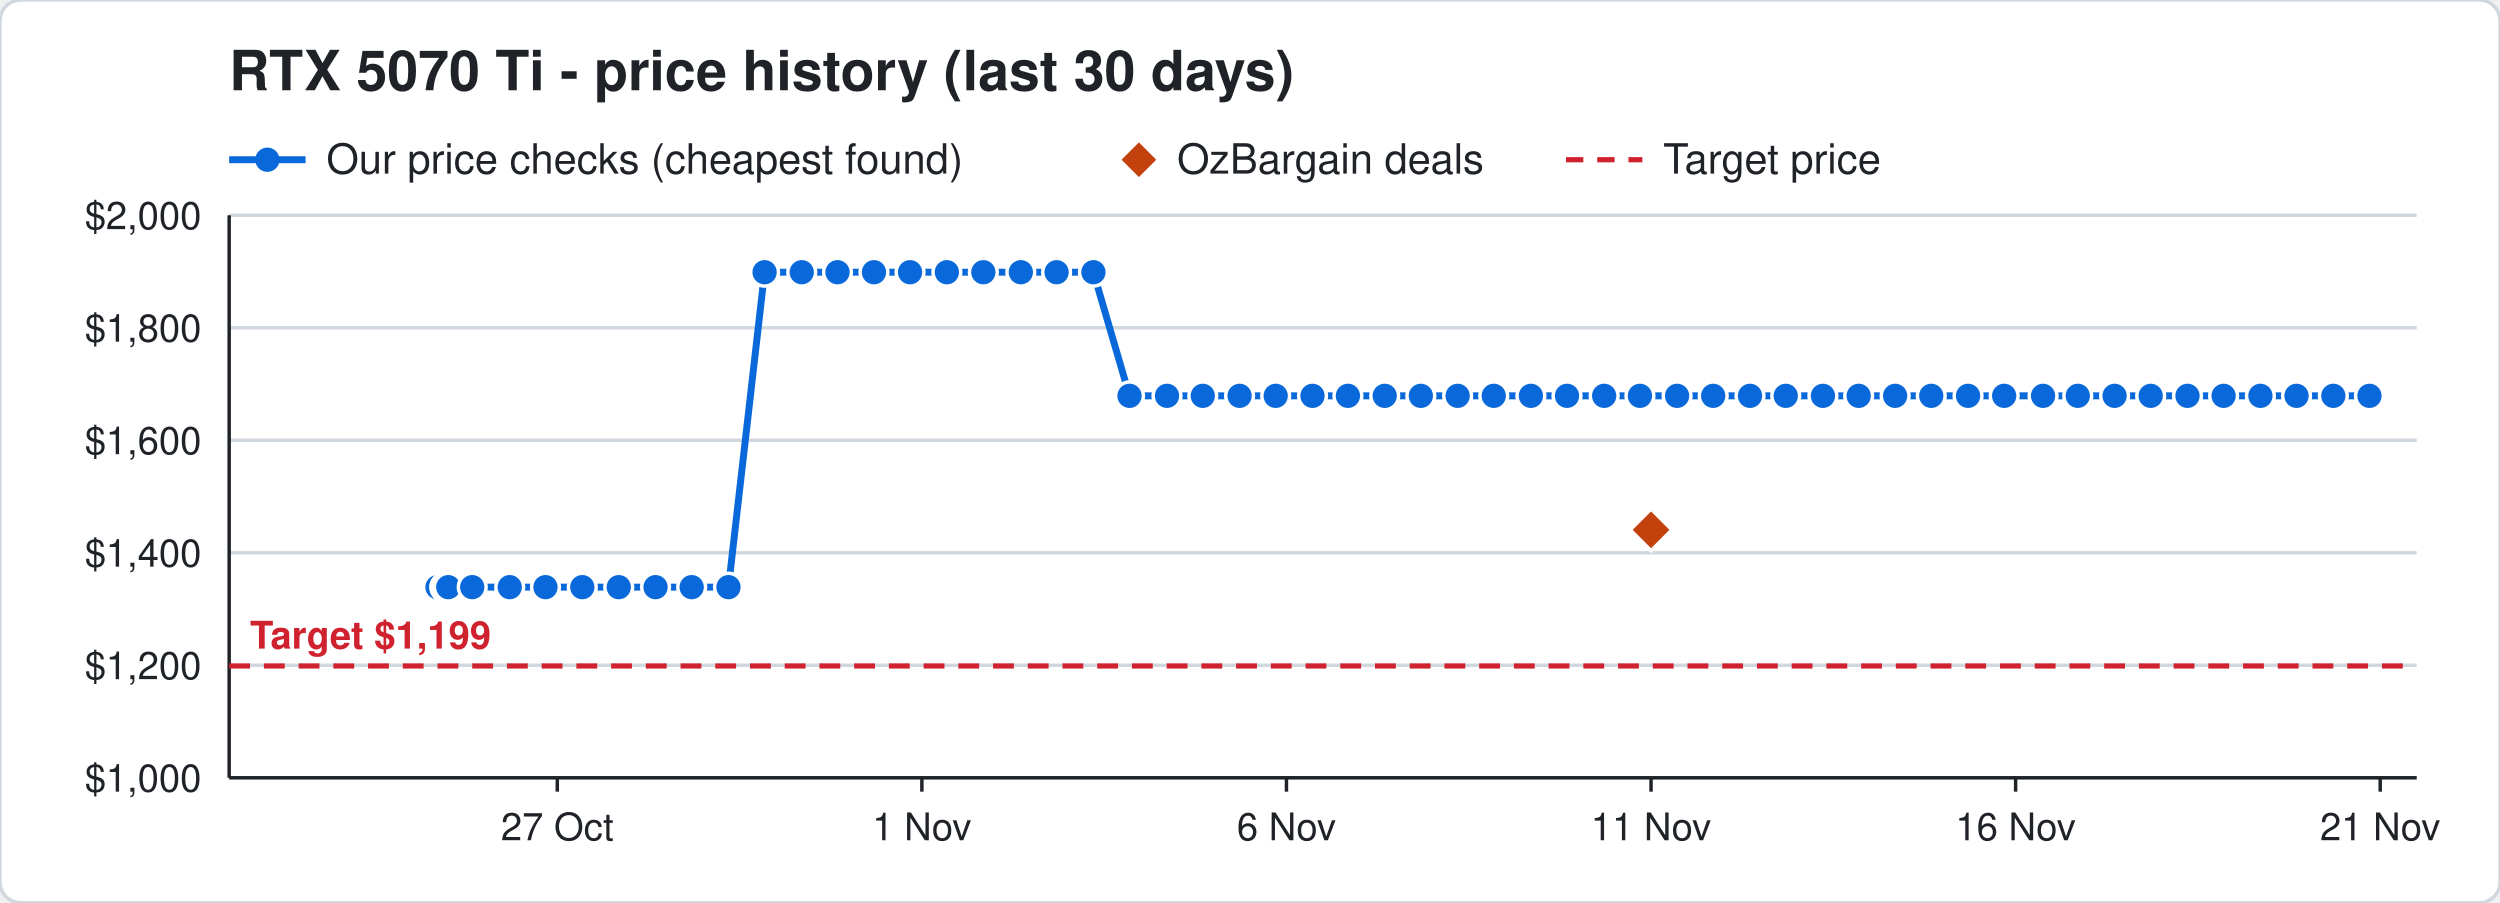
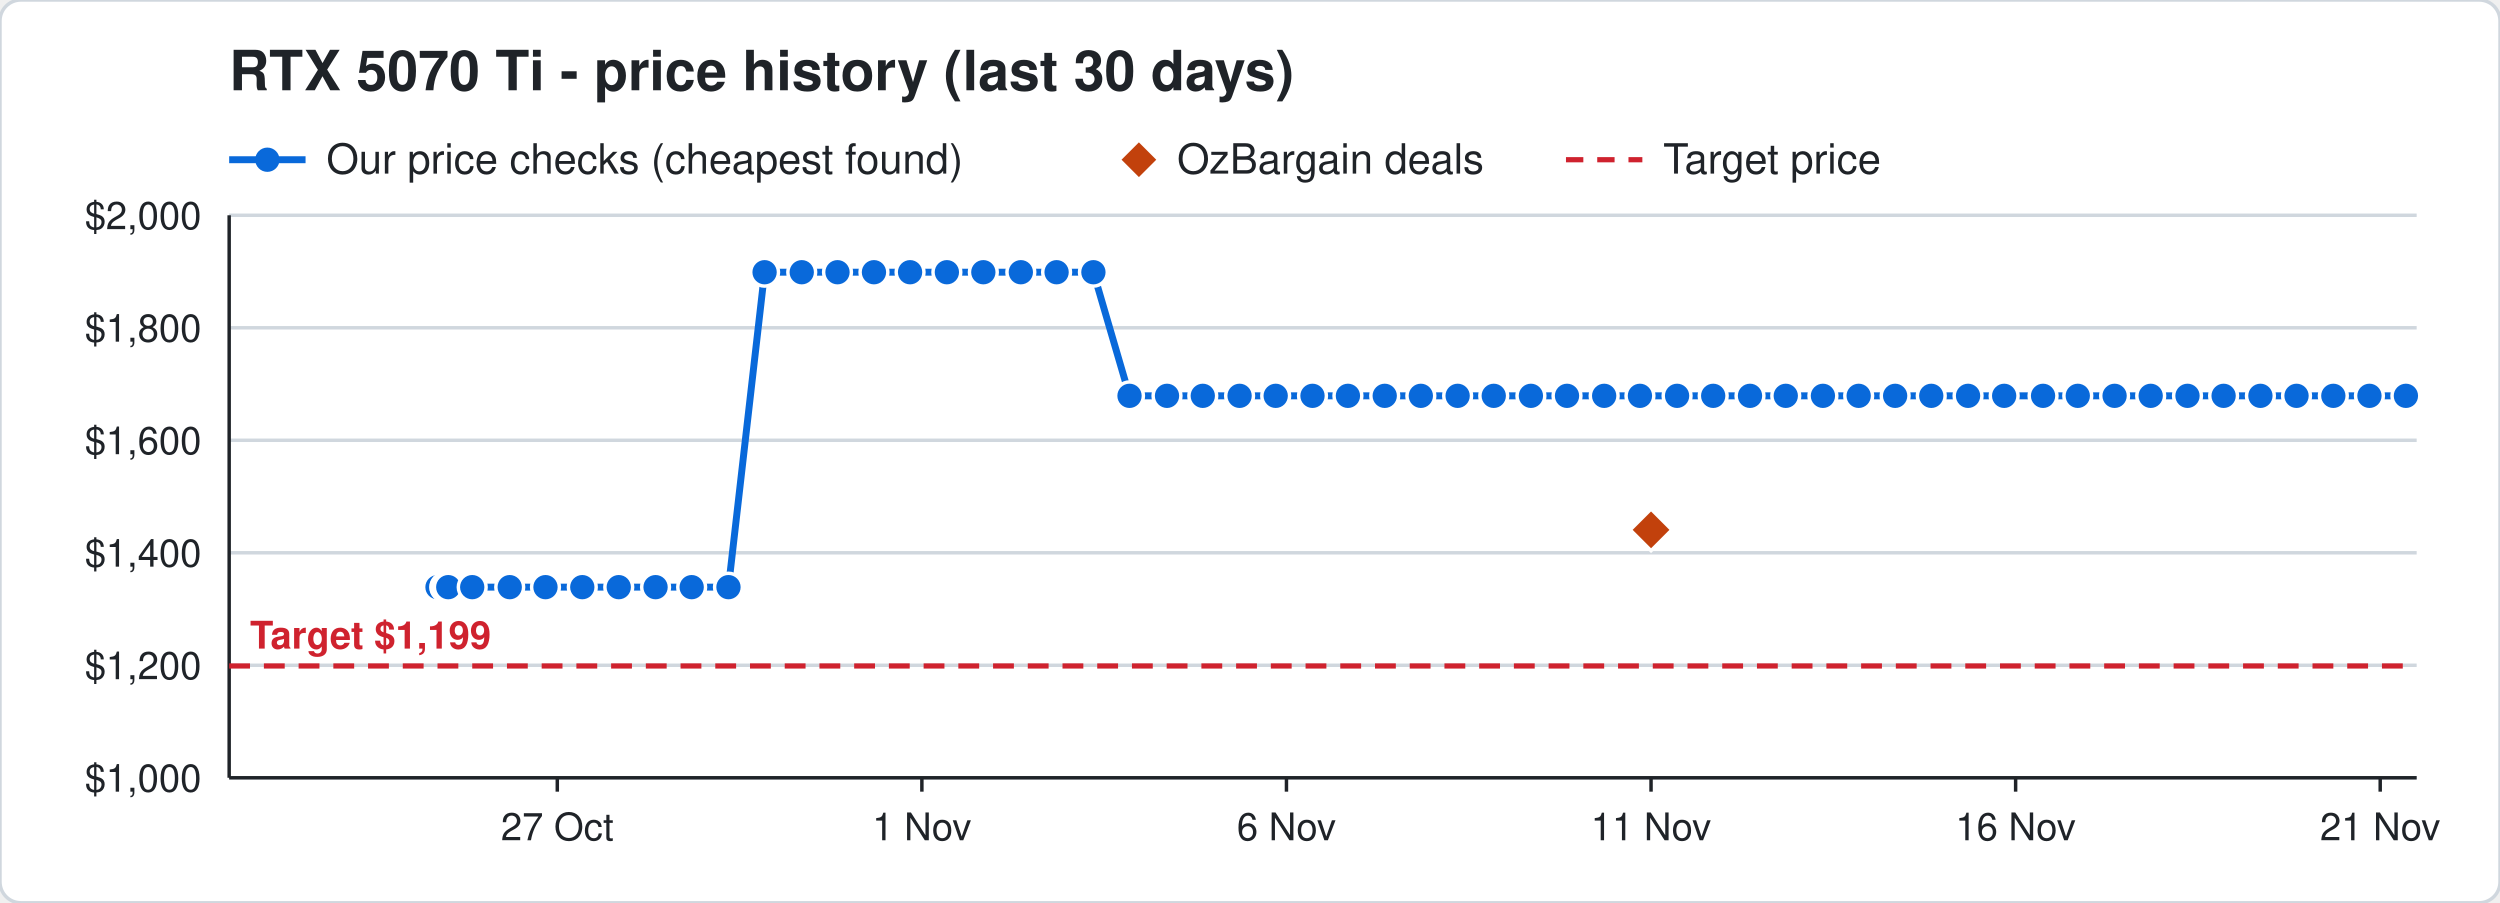
<svg xmlns="http://www.w3.org/2000/svg" width="720" height="260" viewBox="0 0 720 260" font-family="Segoe UI, Helvetica, Arial, sans-serif">
  <rect width="720" height="260" rx="6" fill="#ffffff" stroke="#d0d7de" />
  <text x="66" y="26" font-size="16" font-weight="700" fill="#1f2328">RTX 5070 Ti - price history (last 30 days)</text>
  <line x1="66" y1="46" x2="88" y2="46" stroke="#0969da" stroke-width="2" />
  <circle cx="77" cy="46" r="3.5" fill="#0969da" />
  <text x="94" y="50" font-size="12" fill="#1f2328">Our price checks (cheapest found)</text>
  <path d="M328 41 l5 5 l-5 5 l-5 -5 z" fill="#c2410c" />
  <text x="339" y="50" font-size="12" fill="#1f2328">OzBargain deals</text>
  <line x1="451" y1="46" x2="473" y2="46" stroke="#cf222e" stroke-width="1.5" stroke-dasharray="5 4" />
  <text x="479" y="50" font-size="12" fill="#1f2328">Target price</text>
  <line x1="66" y1="224.0" x2="696" y2="224.0" stroke="#d0d7de" />
  <text x="58" y="228.0" font-size="11" text-anchor="end" fill="#1f2328">$1,000</text>
  <line x1="66" y1="191.6" x2="696" y2="191.6" stroke="#d0d7de" />
  <text x="58" y="195.6" font-size="11" text-anchor="end" fill="#1f2328">$1,200</text>
  <line x1="66" y1="159.2" x2="696" y2="159.2" stroke="#d0d7de" />
  <text x="58" y="163.2" font-size="11" text-anchor="end" fill="#1f2328">$1,400</text>
  <line x1="66" y1="126.8" x2="696" y2="126.8" stroke="#d0d7de" />
  <text x="58" y="130.8" font-size="11" text-anchor="end" fill="#1f2328">$1,600</text>
  <line x1="66" y1="94.4" x2="696" y2="94.4" stroke="#d0d7de" />
  <text x="58" y="98.4" font-size="11" text-anchor="end" fill="#1f2328">$1,800</text>
  <line x1="66" y1="62.0" x2="696" y2="62.0" stroke="#d0d7de" />
  <text x="58" y="66.0" font-size="11" text-anchor="end" fill="#1f2328">$2,000</text>
  <line x1="685.5" y1="224" x2="685.5" y2="228" stroke="#1f2328" />
  <text x="685.5" y="242" font-size="11" text-anchor="middle" fill="#1f2328">21 Nov</text>
  <line x1="580.5" y1="224" x2="580.5" y2="228" stroke="#1f2328" />
  <text x="580.5" y="242" font-size="11" text-anchor="middle" fill="#1f2328">16 Nov</text>
  <line x1="475.5" y1="224" x2="475.5" y2="228" stroke="#1f2328" />
  <text x="475.5" y="242" font-size="11" text-anchor="middle" fill="#1f2328">11 Nov</text>
  <line x1="370.5" y1="224" x2="370.5" y2="228" stroke="#1f2328" />
  <text x="370.5" y="242" font-size="11" text-anchor="middle" fill="#1f2328">6 Nov</text>
  <line x1="265.5" y1="224" x2="265.5" y2="228" stroke="#1f2328" />
  <text x="265.5" y="242" font-size="11" text-anchor="middle" fill="#1f2328">1 Nov</text>
  <line x1="160.5" y1="224" x2="160.5" y2="228" stroke="#1f2328" />
  <text x="160.5" y="242" font-size="11" text-anchor="middle" fill="#1f2328">27 Oct</text>
  <line x1="66" y1="224" x2="696" y2="224" stroke="#1f2328" />
  <line x1="66" y1="62" x2="66" y2="224" stroke="#1f2328" />
  <line x1="66" y1="191.8" x2="696" y2="191.8" stroke="#cf222e" stroke-width="1.5" stroke-dasharray="6 4" />
  <text x="72" y="186.8" font-size="11" font-weight="700" text-anchor="start" fill="#cf222e" stroke="#ffffff" stroke-width="3" paint-order="stroke">Target $1,199</text>
-   <polyline points="126.0,169.1 128.1,169.1 128.2,169.1 128.9,169.1 129.0,169.1 129.1,169.1 136.0,169.1 146.8,169.1 157.1,169.1 167.7,169.1 178.2,169.1 188.8,169.1 199.2,169.1 209.8,169.1 220.2,78.4 230.9,78.4 241.2,78.4 251.7,78.4 262.1,78.4 272.7,78.4 283.2,78.4 294.0,78.4 304.3,78.4 314.9,78.4 325.3,114.0 336.1,114.0 346.4,114.0 357.0,114.0 367.4,114.0 378.0,114.0 388.2,114.0 398.8,114.0 409.2,114.0 419.8,114.0 430.2,114.0 440.9,114.0 451.3,114.0 462.0,114.0 472.3,114.0 483.0,114.0 493.4,114.0 504.0,114.0 514.3,114.0 525.0,114.0 535.3,114.0 545.8,114.0 556.2,114.0 566.8,114.0 577.2,114.0 588.4,114.0 598.4,114.0 609.0,114.0 619.4,114.0 630.0,114.0 640.4,114.0 651.0,114.0 661.4,114.0 672.0,114.0 682.4,114.0" fill="none" stroke="#0969da" stroke-width="2" />
+   <polyline points="126.0,169.1 128.1,169.1 128.2,169.1 128.9,169.1 129.0,169.1 129.1,169.1 136.0,169.1 146.8,169.1 157.1,169.1 167.7,169.1 178.2,169.1 188.8,169.1 199.2,169.1 209.8,169.1 220.2,78.4 230.9,78.4 241.2,78.4 251.7,78.4 262.1,78.4 272.7,78.4 283.2,78.4 294.0,78.4 304.3,78.4 314.9,78.4 325.3,114.0 336.1,114.0 346.4,114.0 357.0,114.0 367.4,114.0 378.0,114.0 388.2,114.0 398.8,114.0 409.2,114.0 419.8,114.0 430.2,114.0 440.9,114.0 451.3,114.0 462.0,114.0 472.3,114.0 483.0,114.0 493.4,114.0 504.0,114.0 514.3,114.0 525.0,114.0 535.3,114.0 545.8,114.0 556.2,114.0 566.8,114.0 577.2,114.0 588.4,114.0 598.4,114.0 609.0,114.0 619.4,114.0 630.0,114.0 640.4,114.0 651.0,114.0 661.4,114.0 672.0,114.0 682.4,114.0 692.9,114.0" fill="none" stroke="#0969da" stroke-width="2" />
  <circle cx="126.0" cy="169.1" r="4" fill="#0969da" stroke="#ffffff" stroke-width="1" />
  <circle cx="128.1" cy="169.1" r="4" fill="#0969da" stroke="#ffffff" stroke-width="1" />
  <circle cx="128.2" cy="169.1" r="4" fill="#0969da" stroke="#ffffff" stroke-width="1" />
  <circle cx="128.9" cy="169.1" r="4" fill="#0969da" stroke="#ffffff" stroke-width="1" />
  <circle cx="129.0" cy="169.1" r="4" fill="#0969da" stroke="#ffffff" stroke-width="1" />
  <circle cx="129.1" cy="169.1" r="4" fill="#0969da" stroke="#ffffff" stroke-width="1" />
  <circle cx="136.0" cy="169.1" r="4" fill="#0969da" stroke="#ffffff" stroke-width="1" />
  <circle cx="146.8" cy="169.1" r="4" fill="#0969da" stroke="#ffffff" stroke-width="1" />
  <circle cx="157.1" cy="169.1" r="4" fill="#0969da" stroke="#ffffff" stroke-width="1" />
  <circle cx="167.7" cy="169.1" r="4" fill="#0969da" stroke="#ffffff" stroke-width="1" />
  <circle cx="178.2" cy="169.1" r="4" fill="#0969da" stroke="#ffffff" stroke-width="1" />
  <circle cx="188.8" cy="169.1" r="4" fill="#0969da" stroke="#ffffff" stroke-width="1" />
  <circle cx="199.2" cy="169.1" r="4" fill="#0969da" stroke="#ffffff" stroke-width="1" />
  <circle cx="209.8" cy="169.1" r="4" fill="#0969da" stroke="#ffffff" stroke-width="1" />
  <circle cx="220.2" cy="78.4" r="4" fill="#0969da" stroke="#ffffff" stroke-width="1" />
  <circle cx="230.9" cy="78.4" r="4" fill="#0969da" stroke="#ffffff" stroke-width="1" />
  <circle cx="241.2" cy="78.4" r="4" fill="#0969da" stroke="#ffffff" stroke-width="1" />
  <circle cx="251.7" cy="78.4" r="4" fill="#0969da" stroke="#ffffff" stroke-width="1" />
  <circle cx="262.1" cy="78.4" r="4" fill="#0969da" stroke="#ffffff" stroke-width="1" />
  <circle cx="272.7" cy="78.4" r="4" fill="#0969da" stroke="#ffffff" stroke-width="1" />
  <circle cx="283.2" cy="78.4" r="4" fill="#0969da" stroke="#ffffff" stroke-width="1" />
  <circle cx="294.0" cy="78.4" r="4" fill="#0969da" stroke="#ffffff" stroke-width="1" />
  <circle cx="304.3" cy="78.4" r="4" fill="#0969da" stroke="#ffffff" stroke-width="1" />
  <circle cx="314.9" cy="78.4" r="4" fill="#0969da" stroke="#ffffff" stroke-width="1" />
  <circle cx="325.3" cy="114.0" r="4" fill="#0969da" stroke="#ffffff" stroke-width="1" />
  <circle cx="336.1" cy="114.0" r="4" fill="#0969da" stroke="#ffffff" stroke-width="1" />
  <circle cx="346.4" cy="114.0" r="4" fill="#0969da" stroke="#ffffff" stroke-width="1" />
  <circle cx="357.0" cy="114.0" r="4" fill="#0969da" stroke="#ffffff" stroke-width="1" />
  <circle cx="367.4" cy="114.0" r="4" fill="#0969da" stroke="#ffffff" stroke-width="1" />
  <circle cx="378.0" cy="114.0" r="4" fill="#0969da" stroke="#ffffff" stroke-width="1" />
  <circle cx="388.2" cy="114.0" r="4" fill="#0969da" stroke="#ffffff" stroke-width="1" />
  <circle cx="398.8" cy="114.0" r="4" fill="#0969da" stroke="#ffffff" stroke-width="1" />
  <circle cx="409.2" cy="114.0" r="4" fill="#0969da" stroke="#ffffff" stroke-width="1" />
  <circle cx="419.8" cy="114.0" r="4" fill="#0969da" stroke="#ffffff" stroke-width="1" />
  <circle cx="430.2" cy="114.0" r="4" fill="#0969da" stroke="#ffffff" stroke-width="1" />
  <circle cx="440.9" cy="114.0" r="4" fill="#0969da" stroke="#ffffff" stroke-width="1" />
  <circle cx="451.3" cy="114.0" r="4" fill="#0969da" stroke="#ffffff" stroke-width="1" />
  <circle cx="462.0" cy="114.0" r="4" fill="#0969da" stroke="#ffffff" stroke-width="1" />
  <circle cx="472.3" cy="114.0" r="4" fill="#0969da" stroke="#ffffff" stroke-width="1" />
  <circle cx="483.0" cy="114.0" r="4" fill="#0969da" stroke="#ffffff" stroke-width="1" />
  <circle cx="493.4" cy="114.0" r="4" fill="#0969da" stroke="#ffffff" stroke-width="1" />
  <circle cx="504.0" cy="114.0" r="4" fill="#0969da" stroke="#ffffff" stroke-width="1" />
  <circle cx="514.3" cy="114.0" r="4" fill="#0969da" stroke="#ffffff" stroke-width="1" />
  <circle cx="525.0" cy="114.0" r="4" fill="#0969da" stroke="#ffffff" stroke-width="1" />
  <circle cx="535.3" cy="114.0" r="4" fill="#0969da" stroke="#ffffff" stroke-width="1" />
  <circle cx="545.8" cy="114.0" r="4" fill="#0969da" stroke="#ffffff" stroke-width="1" />
  <circle cx="556.2" cy="114.0" r="4" fill="#0969da" stroke="#ffffff" stroke-width="1" />
  <circle cx="566.8" cy="114.0" r="4" fill="#0969da" stroke="#ffffff" stroke-width="1" />
  <circle cx="577.2" cy="114.0" r="4" fill="#0969da" stroke="#ffffff" stroke-width="1" />
  <circle cx="588.4" cy="114.0" r="4" fill="#0969da" stroke="#ffffff" stroke-width="1" />
  <circle cx="598.4" cy="114.0" r="4" fill="#0969da" stroke="#ffffff" stroke-width="1" />
  <circle cx="609.0" cy="114.0" r="4" fill="#0969da" stroke="#ffffff" stroke-width="1" />
  <circle cx="619.4" cy="114.0" r="4" fill="#0969da" stroke="#ffffff" stroke-width="1" />
  <circle cx="630.0" cy="114.0" r="4" fill="#0969da" stroke="#ffffff" stroke-width="1" />
  <circle cx="640.4" cy="114.0" r="4" fill="#0969da" stroke="#ffffff" stroke-width="1" />
  <circle cx="651.0" cy="114.0" r="4" fill="#0969da" stroke="#ffffff" stroke-width="1" />
  <circle cx="661.4" cy="114.0" r="4" fill="#0969da" stroke="#ffffff" stroke-width="1" />
  <circle cx="672.0" cy="114.0" r="4" fill="#0969da" stroke="#ffffff" stroke-width="1" />
  <circle cx="682.4" cy="114.0" r="4" fill="#0969da" stroke="#ffffff" stroke-width="1" />
+   <circle cx="692.9" cy="114.0" r="4" fill="#0969da" stroke="#ffffff" stroke-width="1" />
  <path d="M475.5 146.6 l6 6 l-6 6 l-6 -6 z" fill="#c2410c" stroke="#ffffff" stroke-width="1" />
</svg>
